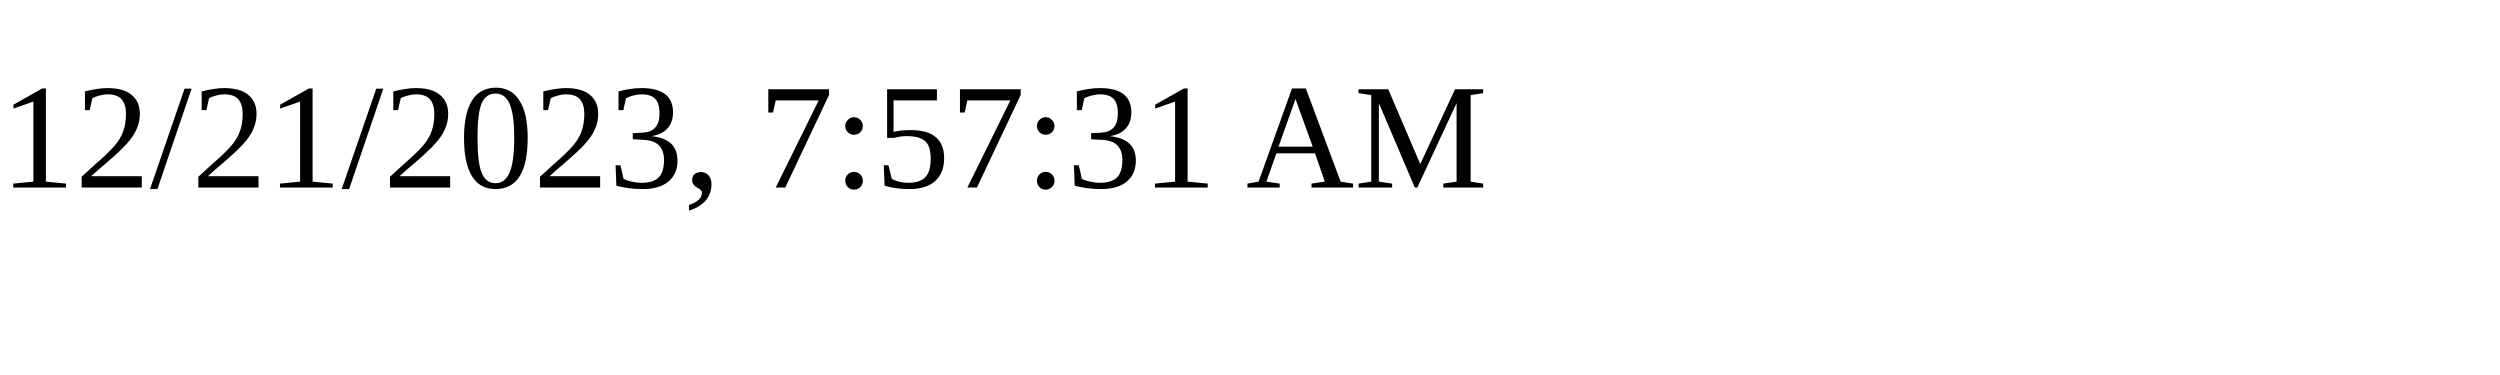
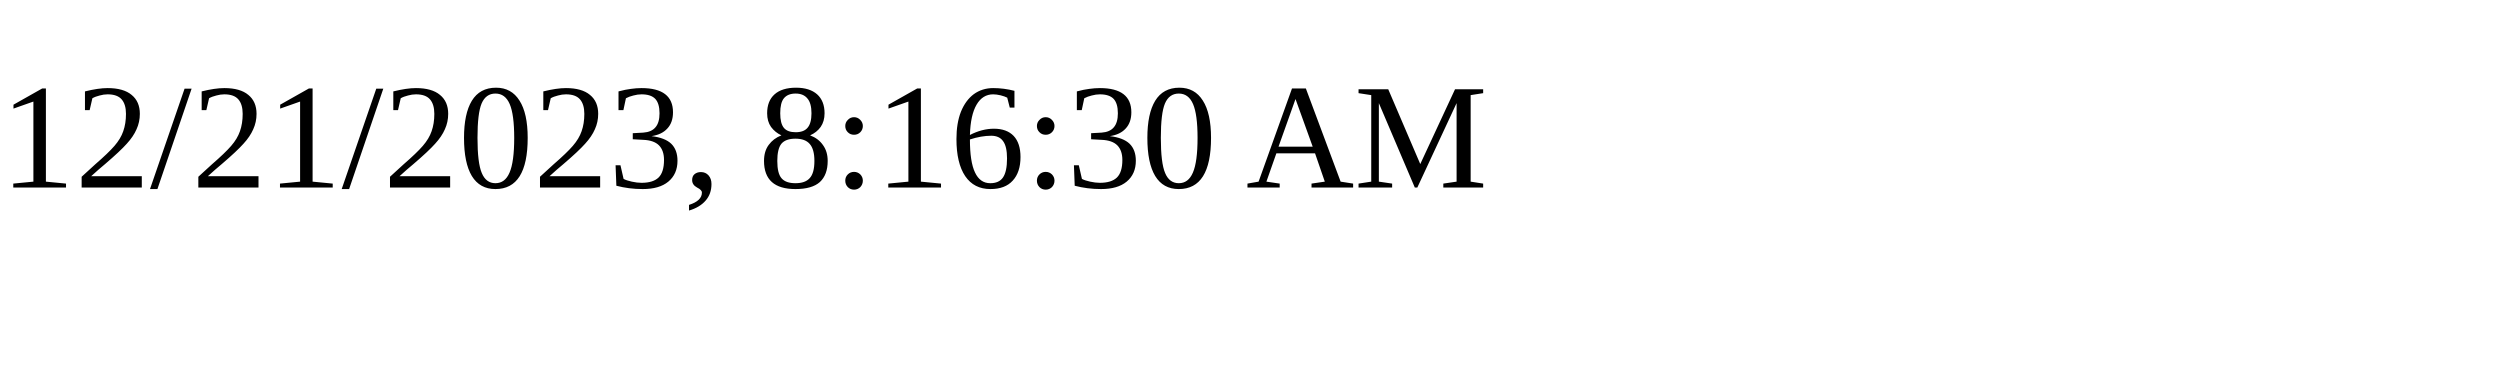
<svg xmlns="http://www.w3.org/2000/svg" height="30" width="200">
-   <text x="0" y="15">12/21/2023, 7:57:31 AM</text>
+   <text x="0" y="15">12/21/2023, 8:16:30 AM</text>
</svg>
